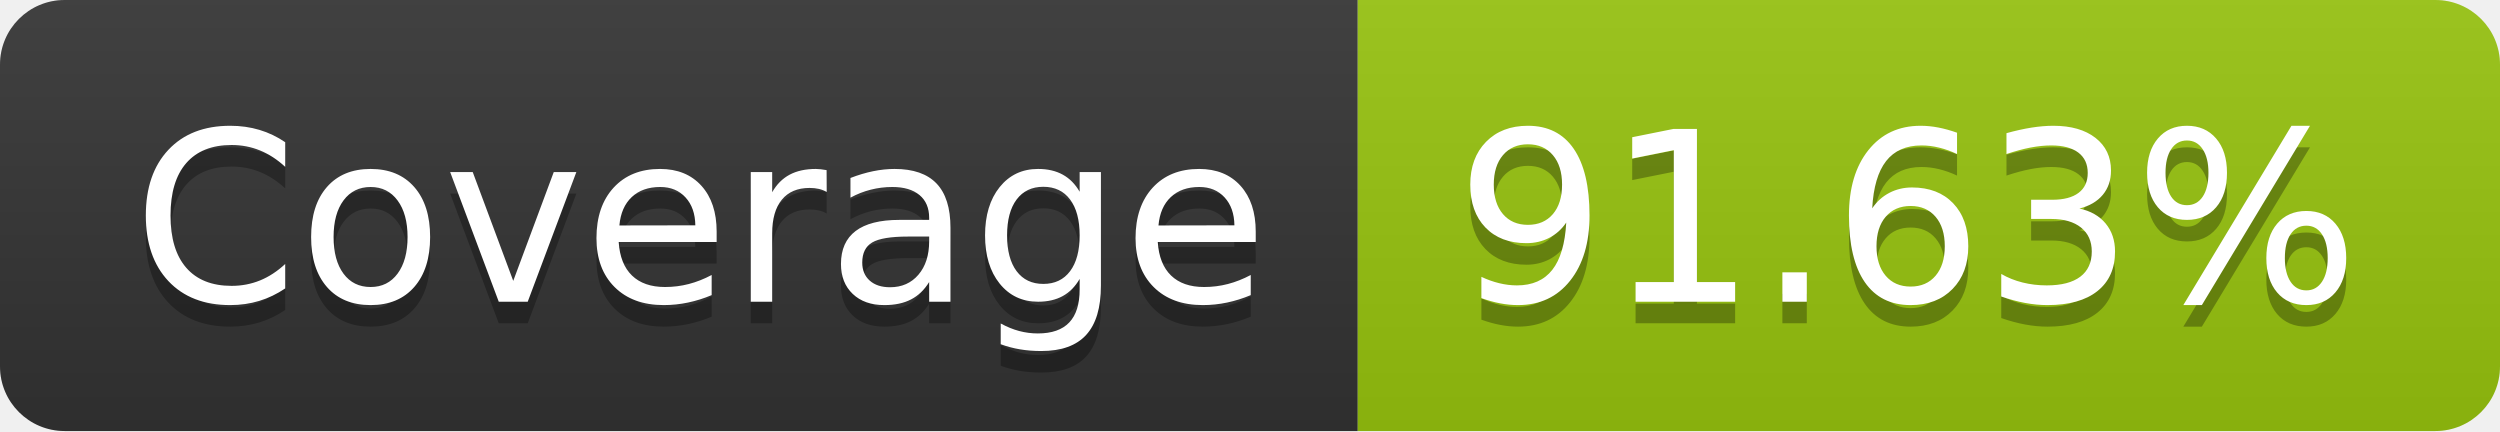
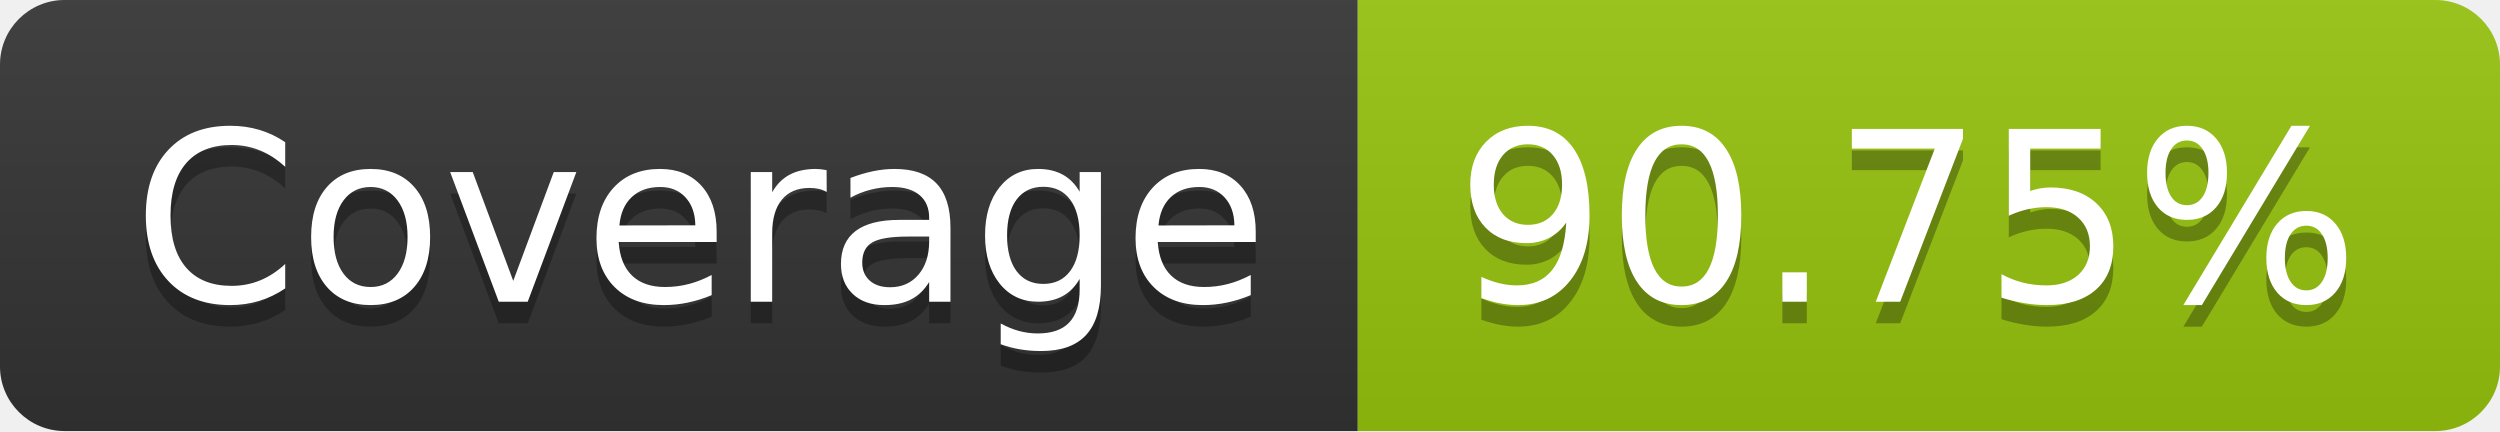
- <svg xmlns="http://www.w3.org/2000/svg" width="116" height="20" role="img" aria-label="Coverage: 91.63%">
+ <svg xmlns="http://www.w3.org/2000/svg" width="116" height="20" role="img" aria-label="Coverage: 90.75%">
  <linearGradient id="s" x2="0" y2="100%">
    <stop offset="0" stop-color="#bbb" stop-opacity=".1" />
    <stop offset="1" stop-opacity=".1" />
  </linearGradient>
  <clipPath id="r">
    <rect width="116" height="20" rx="3" fill="#fff" />
  </clipPath>
  <g clip-path="url(#r)">
    <rect width="63" height="20" fill="#333" />
    <rect x="63" width="53" height="20" fill="#97c40f" />
    <rect width="116" height="20" fill="url(#s)" />
  </g>
  <g fill="#fff" text-anchor="middle" font-family="Verdana,Geneva,DejaVu Sans,sans-serif" text-rendering="geometricPrecision" font-size="110">
    <text aria-hidden="true" x="325" y="150" fill="#010101" fill-opacity=".3" transform="scale(.1)" textLength="530">Coverage</text>
    <text x="325" y="140" transform="scale(.1)" fill="#fff" textLength="530">Coverage</text>
-     <text aria-hidden="true" x="885" y="150" fill="#010101" fill-opacity=".3" transform="scale(.1)" textLength="430">91.63%</text>
-     <text x="885" y="140" transform="scale(.1)" fill="#fff" textLength="430">91.63%</text>
+     <text aria-hidden="true" x="885" y="150" fill="#010101" fill-opacity=".3" transform="scale(.1)" textLength="430">90.75%</text>
+     <text x="885" y="140" transform="scale(.1)" fill="#fff" textLength="430">90.75%</text>
  </g>
</svg>
